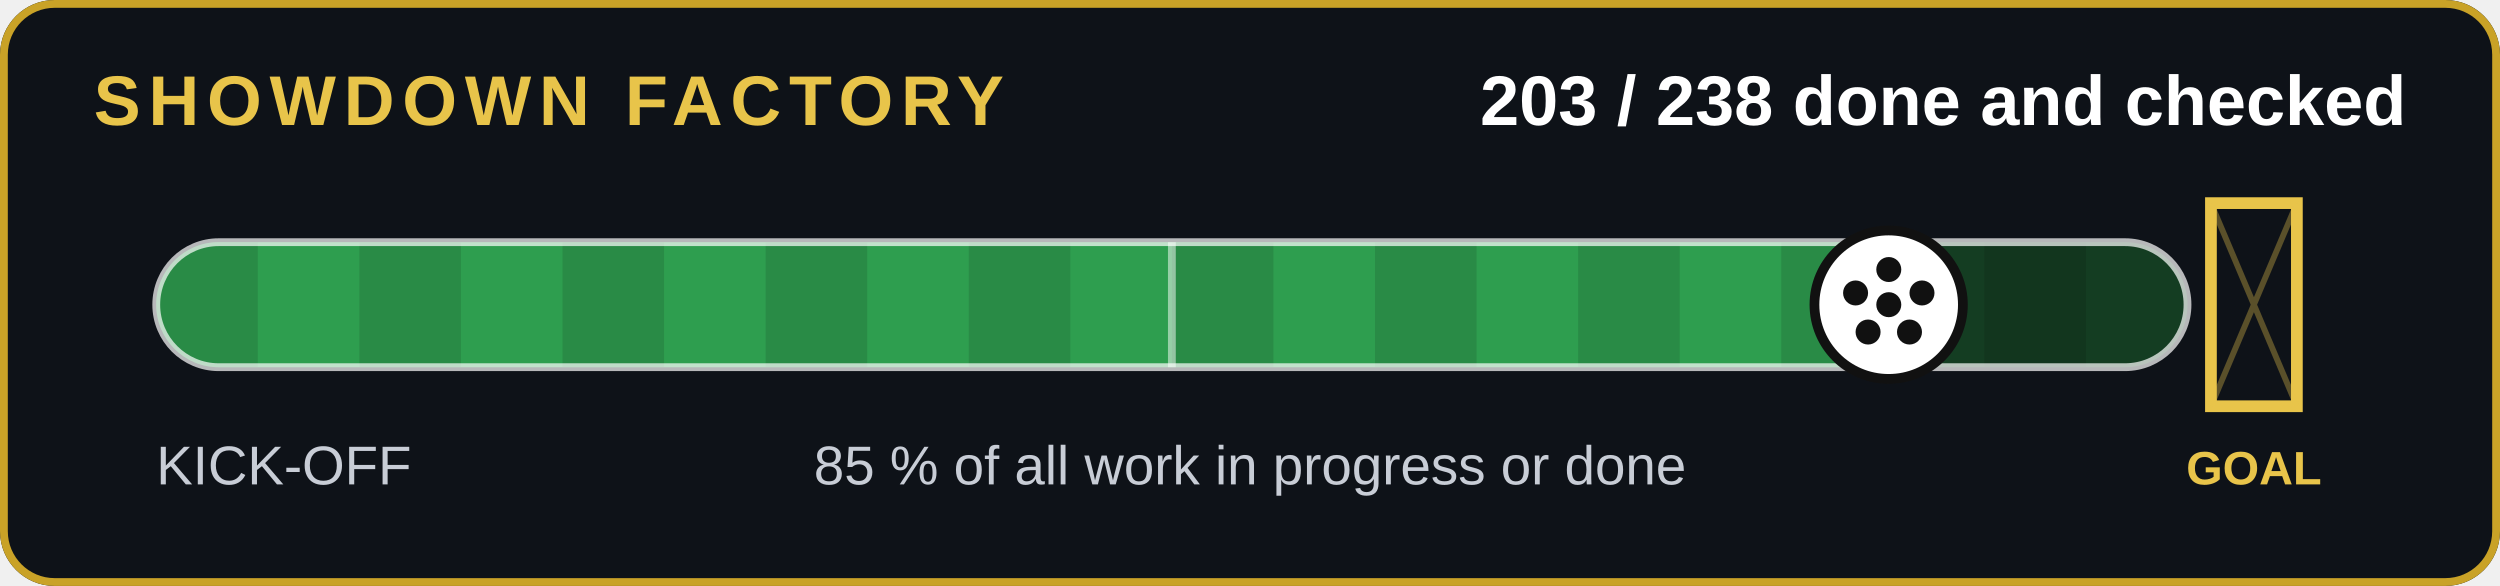
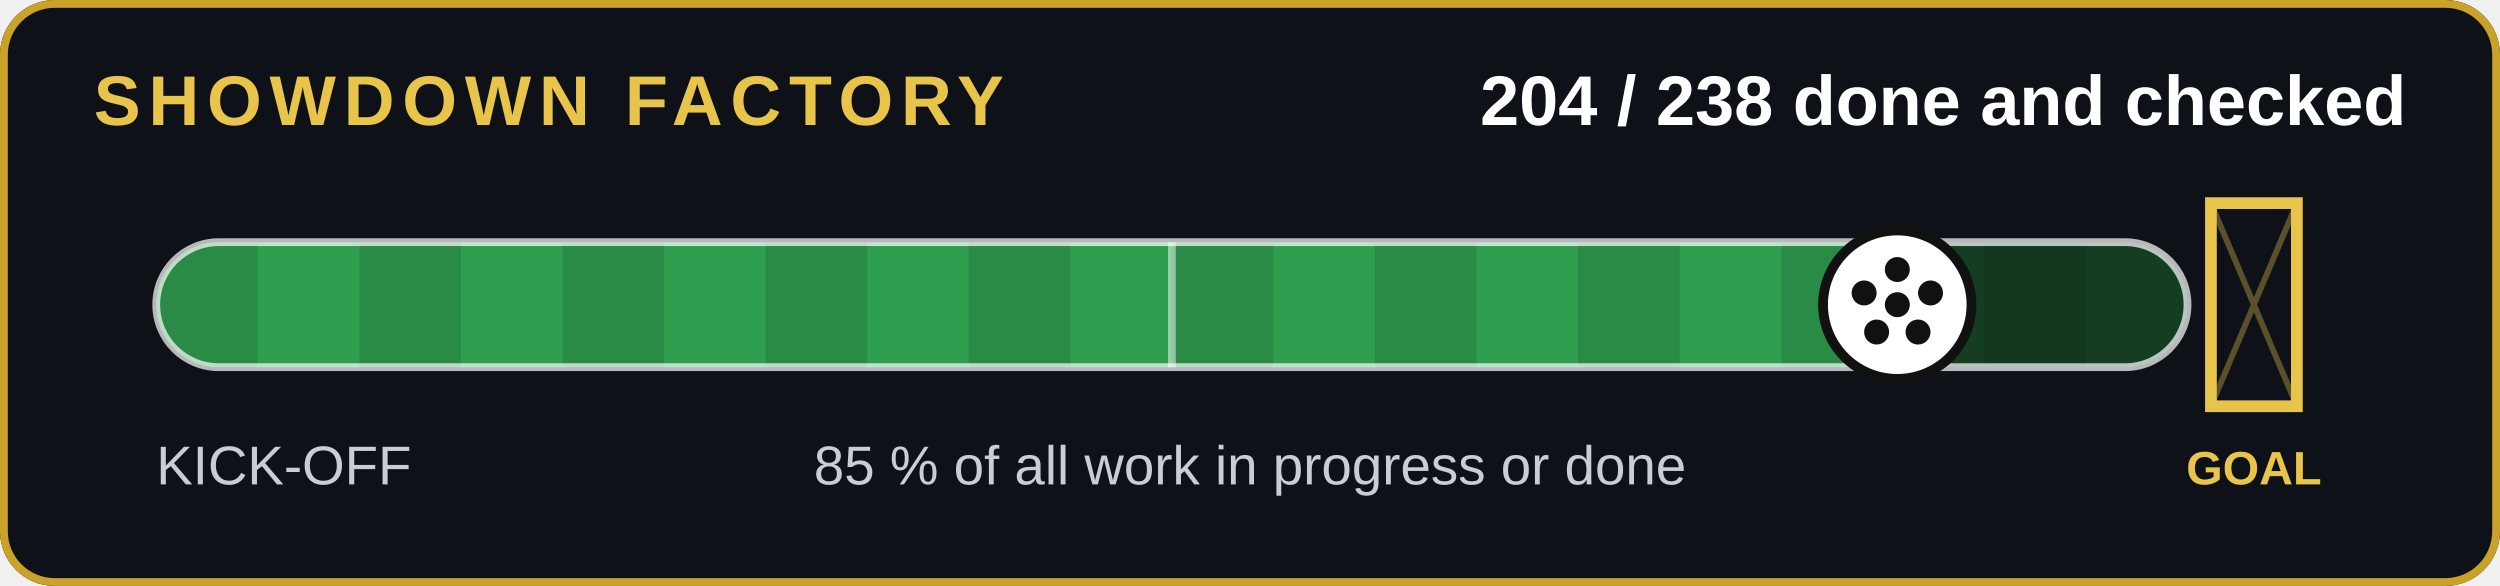
- <svg xmlns="http://www.w3.org/2000/svg" width="640" height="150" viewBox="0 0 640 150" role="img" aria-label="203 of 238 jobs done and checked">
+ <svg xmlns="http://www.w3.org/2000/svg" width="640" height="150" viewBox="0 0 640 150" role="img" aria-label="204 of 238 jobs done and checked">
  <rect width="640" height="150" rx="14" fill="#0e1218" />
  <rect x="1" y="1" width="638" height="148" rx="13" fill="none" stroke="#c9a227" stroke-width="2" />
  <text x="24" y="32" font-family="Arial,Helvetica,sans-serif" font-size="18" font-weight="700" fill="#e8c44a" letter-spacing="2">SHOWDOWN FACTORY</text>
-   <text x="616" y="32" text-anchor="end" font-family="Arial,Helvetica,sans-serif" font-size="18" font-weight="700" fill="#fff">203 / 238 done and checked</text>
+   <text x="616" y="32" text-anchor="end" font-family="Arial,Helvetica,sans-serif" font-size="18" font-weight="700" fill="#fff">204 / 238 done and checked</text>
  <clipPath id="c">
    <rect x="40" y="62" width="520" height="32" rx="16" />
  </clipPath>
  <rect x="40" y="62" width="520" height="32" rx="16" fill="#143d22" />
  <g clip-path="url(#c)">
-     <rect x="40" y="62" width="443.5" height="32" fill="#2e9e4f" />
+     <rect x="40" y="62" width="445.7" height="32" fill="#2e9e4f" />
    <rect x="40" y="62" width="26" height="32" fill="#000" opacity=".12" />
    <rect x="92" y="62" width="26" height="32" fill="#000" opacity=".12" />
    <rect x="144" y="62" width="26" height="32" fill="#000" opacity=".12" />
    <rect x="196" y="62" width="26" height="32" fill="#000" opacity=".12" />
    <rect x="248" y="62" width="26" height="32" fill="#000" opacity=".12" />
    <rect x="300" y="62" width="26" height="32" fill="#000" opacity=".12" />
    <rect x="352" y="62" width="26" height="32" fill="#000" opacity=".12" />
    <rect x="404" y="62" width="26" height="32" fill="#000" opacity=".12" />
    <rect x="456" y="62" width="26" height="32" fill="#000" opacity=".12" />
    <rect x="508" y="62" width="26" height="32" fill="#000" opacity=".12" />
  </g>
  <rect x="40" y="62" width="520" height="32" rx="16" fill="none" stroke="#fff" stroke-opacity=".7" stroke-width="2" />
  <line x1="300" y1="62" x2="300" y2="94" stroke="#fff" stroke-opacity=".5" stroke-width="2" />
  <g stroke="#e8c44a" stroke-width="3" fill="none">
    <path d="M566 52v52h22v-52z" />
  </g>
  <path d="M566 52l22 52M588 52l-22 52" stroke="#e8c44a" stroke-opacity=".35" stroke-width="1.5" />
  <text x="577" y="124" text-anchor="middle" font-family="Arial,Helvetica,sans-serif" font-size="12" font-weight="700" fill="#e8c44a">GOAL</text>
-   <circle cx="483.5" cy="78" r="19" fill="#fff" stroke="#111" stroke-width="2.5" />
+   <circle cx="485.7" cy="78" r="19" fill="#fff" stroke="#111" stroke-width="2.5" />
  <g transform="translate(0,0)">
-     <circle cx="483.529" cy="78" r="3.2" fill="#111" />
-     <circle cx="483.529" cy="69" r="3.2" fill="#111" />
-     <circle cx="492.029" cy="75" r="3.2" fill="#111" />
-     <circle cx="488.829" cy="85" r="3.2" fill="#111" />
-     <circle cx="478.229" cy="85" r="3.2" fill="#111" />
-     <circle cx="475.029" cy="75" r="3.2" fill="#111" />
+     <circle cx="485.714" cy="78" r="3.2" fill="#111" />
+     <circle cx="485.714" cy="69" r="3.2" fill="#111" />
+     <circle cx="494.214" cy="75" r="3.2" fill="#111" />
+     <circle cx="491.014" cy="85" r="3.2" fill="#111" />
+     <circle cx="480.414" cy="85" r="3.2" fill="#111" />
+     <circle cx="477.214" cy="75" r="3.2" fill="#111" />
  </g>
  <text x="40" y="124" font-family="Arial,Helvetica,sans-serif" font-size="14" fill="#c8cdd6">KICK-OFF</text>
  <text x="320" y="124" text-anchor="middle" font-family="Arial,Helvetica,sans-serif" font-size="14" fill="#c8cdd6">85 % of all work in progress or done</text>
</svg>
